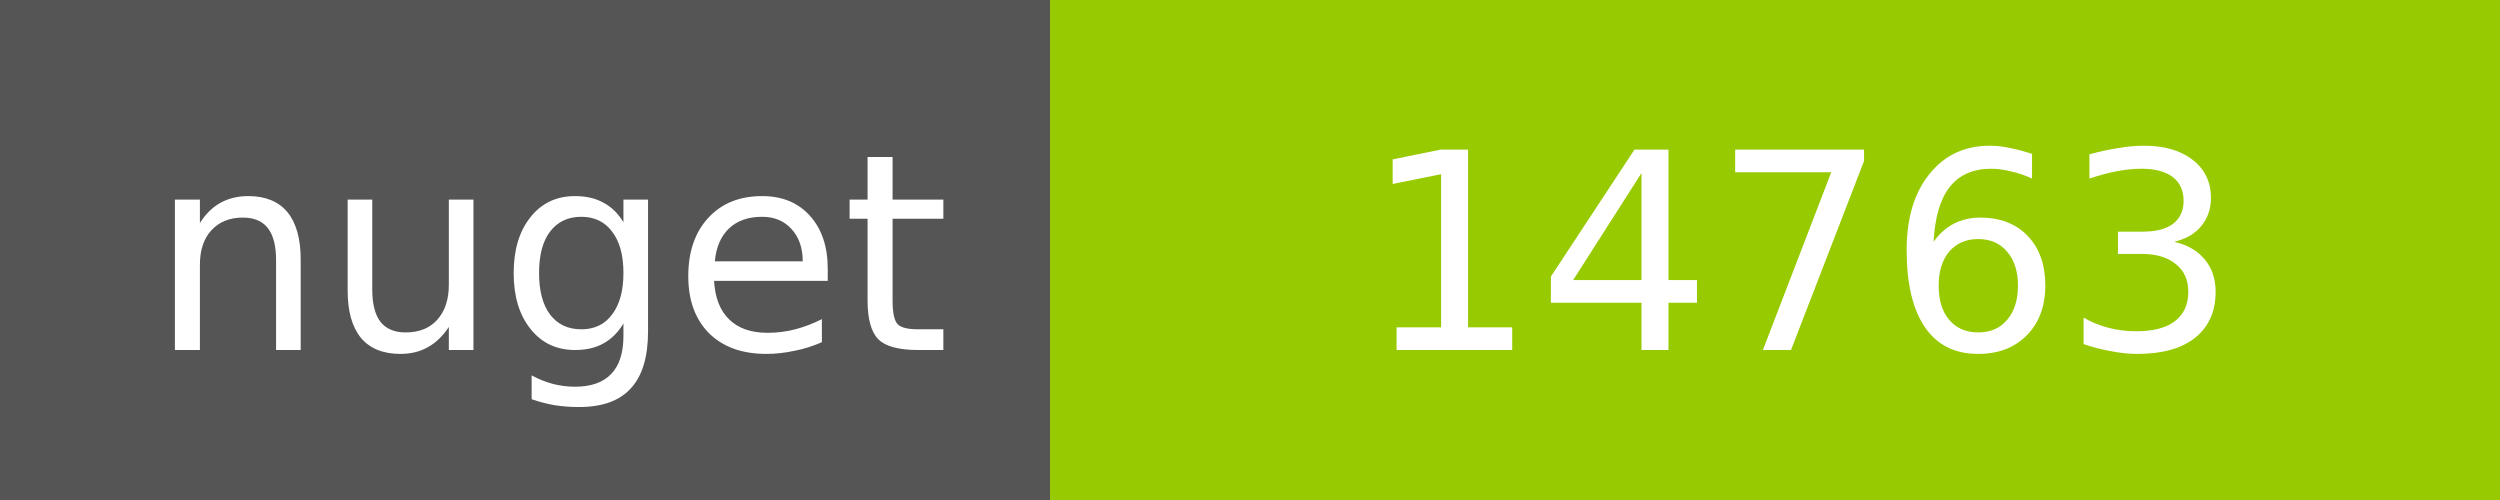
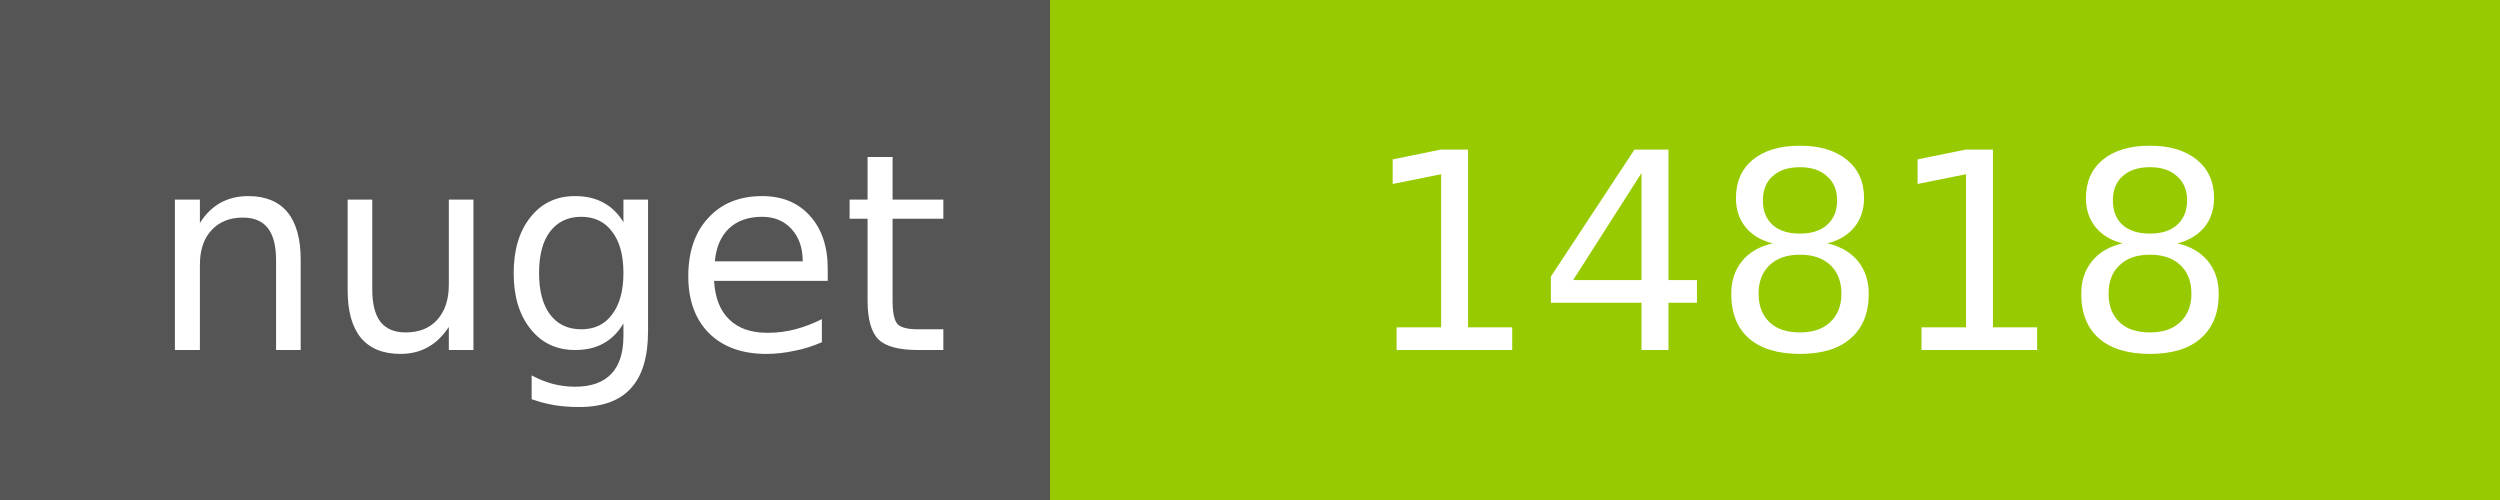
<svg xmlns="http://www.w3.org/2000/svg" width="100" height="20">
  <g shape-rendering="crispEdges">
    <path fill="#555" d="M0 0h42v20H0z" />
    <path fill="#97CA00" d="M42 0h58v20H42z" />
  </g>
  <g fill="#fff" text-anchor="middle" font-family="DejaVu Sans,Verdana,Geneva,sans-serif" font-size="11">
    <text x="22" y="14">nuget</text>
-     <text x="72" y="14">14763</text>
+     <text x="72" y="14">14818</text>
  </g>
</svg>
